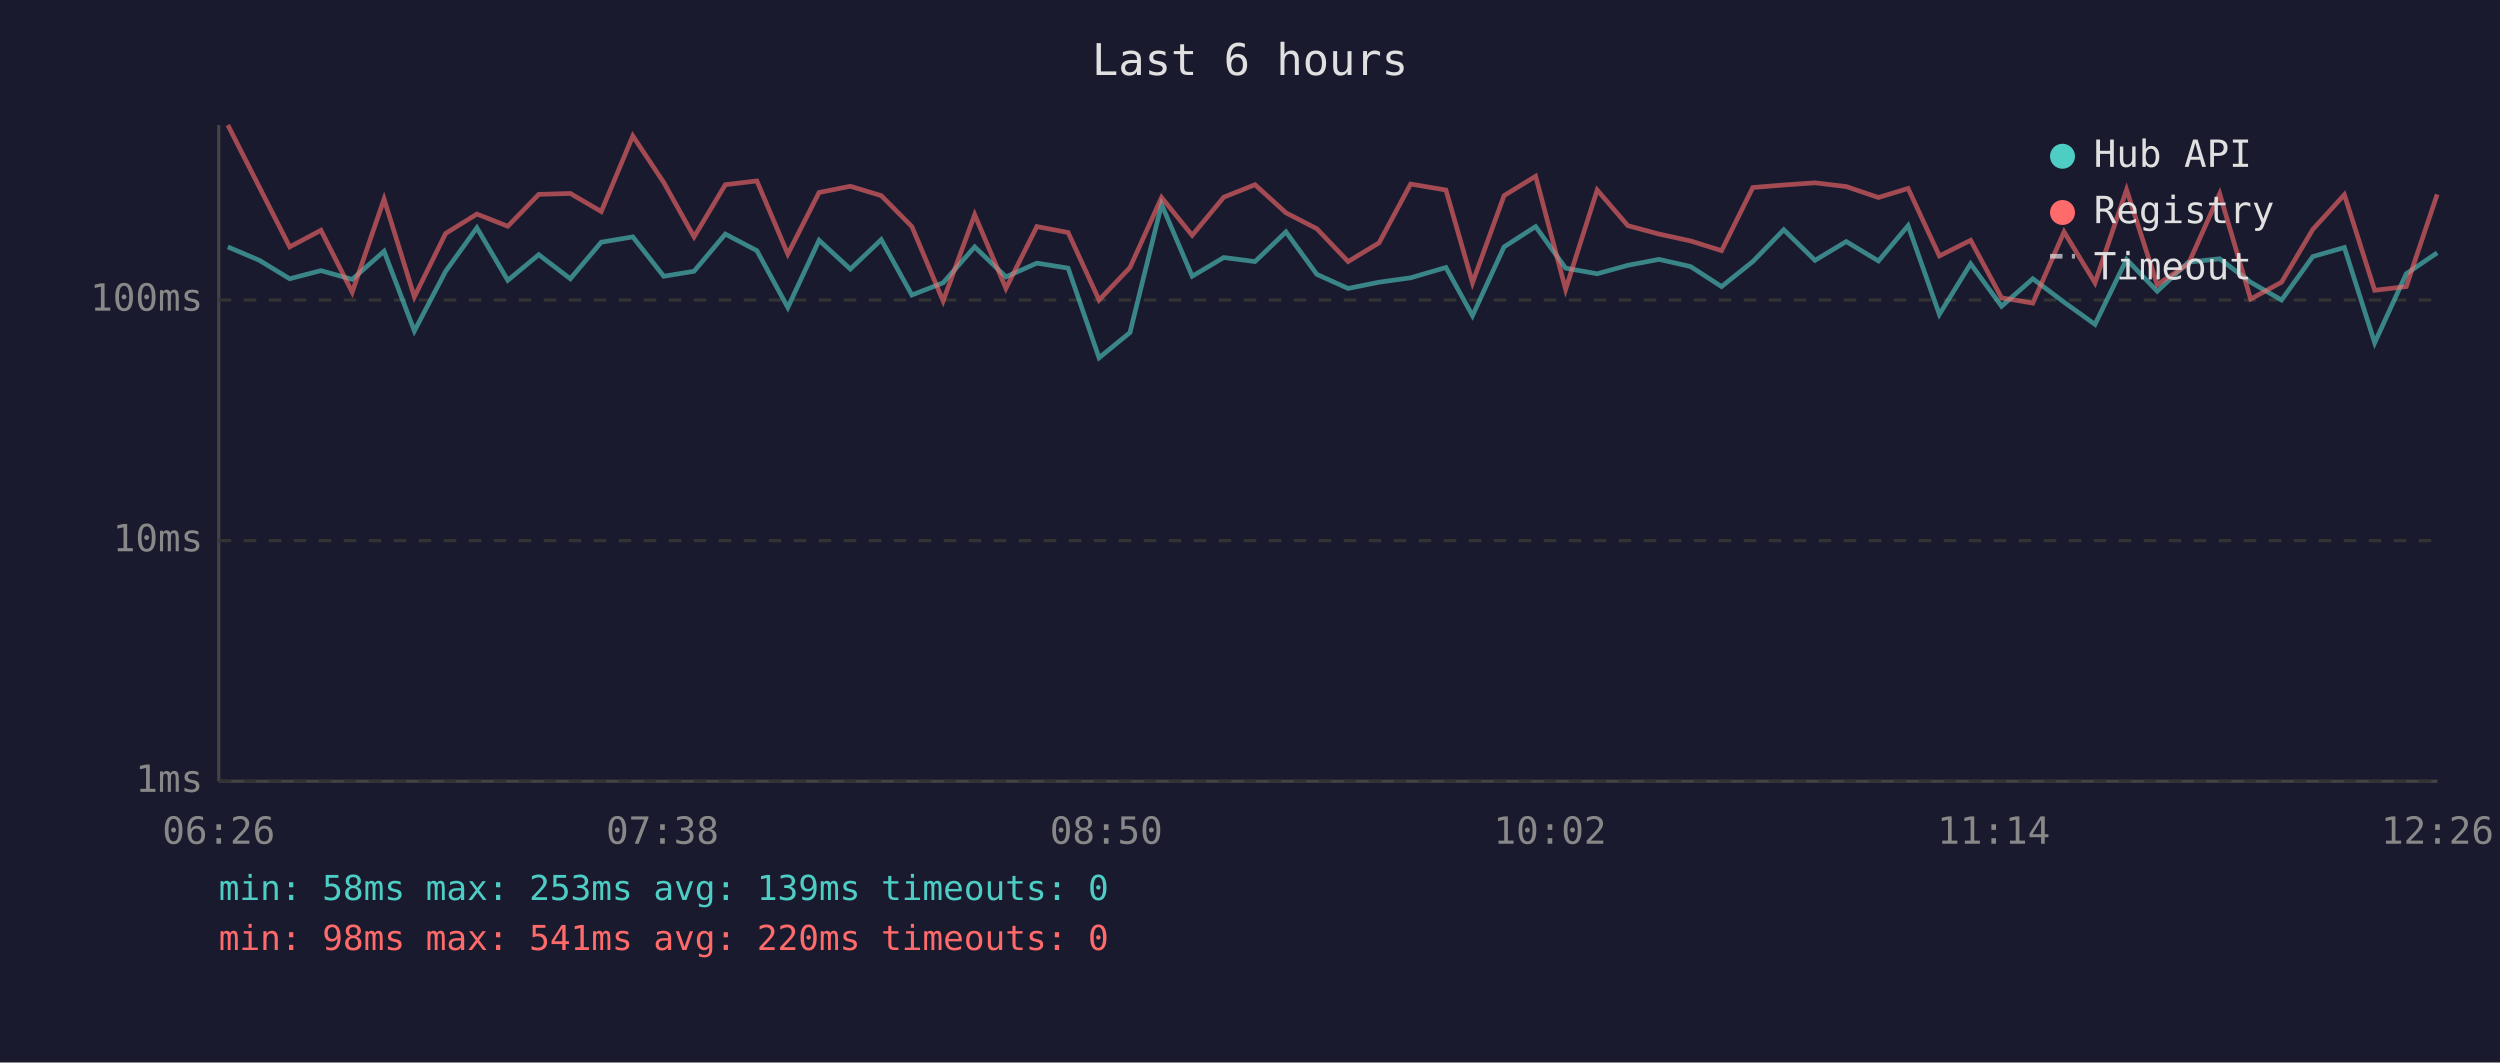
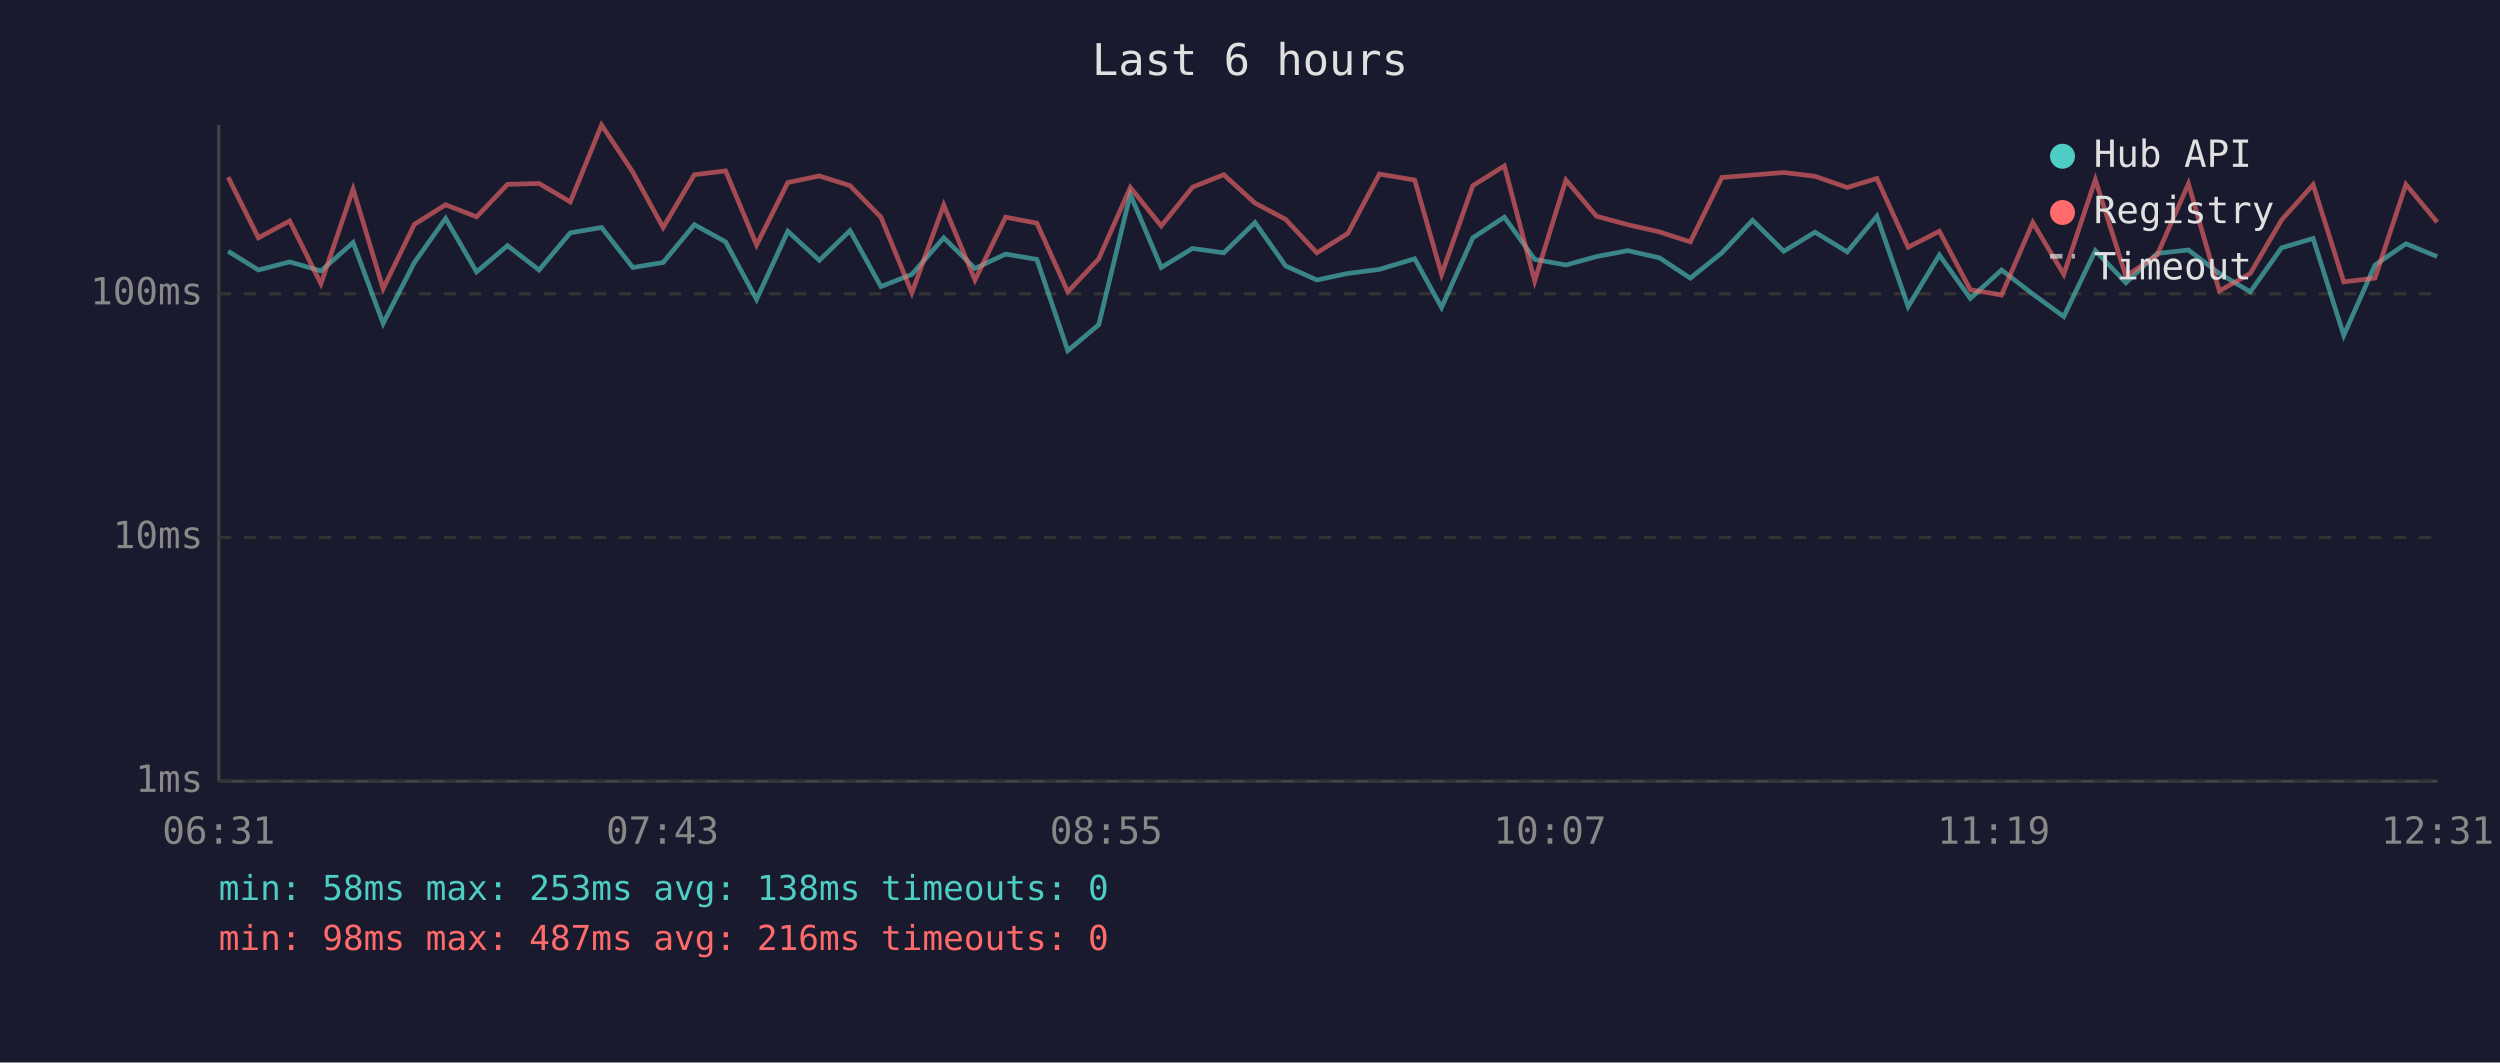
<svg xmlns="http://www.w3.org/2000/svg" viewBox="0 0 800 340" font-family="monospace" font-size="12">
  <rect width="800" height="340" fill="#1a1a2e" />
  <text x="400" y="24" fill="#e0e0e0" font-size="14" text-anchor="middle">Last 6 hours</text>
  <line x1="70" y1="40" x2="70" y2="250" stroke="#444" stroke-width="1" />
  <line x1="70" y1="250" x2="780" y2="250" stroke="#444" stroke-width="1" />
  <line x1="70" y1="250" x2="780" y2="250" stroke="#333" stroke-width="1" stroke-dasharray="4" />
  <text x="65" y="250" fill="#888" text-anchor="end" dominant-baseline="middle">1ms</text>
-   <line x1="70" y1="173" x2="780" y2="173" stroke="#333" stroke-width="1" stroke-dasharray="4" />
-   <text x="65" y="173" fill="#888" text-anchor="end" dominant-baseline="middle">10ms</text>
-   <line x1="70" y1="96" x2="780" y2="96" stroke="#333" stroke-width="1" stroke-dasharray="4" />
-   <text x="65" y="96" fill="#888" text-anchor="end" dominant-baseline="middle">100ms</text>
-   <text x="70" y="270" fill="#888" text-anchor="middle">06:26</text>
-   <text x="212" y="270" fill="#888" text-anchor="middle">07:38</text>
-   <text x="354" y="270" fill="#888" text-anchor="middle">08:50</text>
-   <text x="496" y="270" fill="#888" text-anchor="middle">10:02</text>
-   <text x="638" y="270" fill="#888" text-anchor="middle">11:14</text>
-   <text x="780" y="270" fill="#888" text-anchor="middle">12:26</text>
-   <polyline points="72.9,79.0 83.0,83.3 92.7,89.2 102.7,86.6 112.7,89.4 122.9,80.4 132.6,105.9 142.6,86.8 152.6,72.9 162.5,89.7 172.4,81.5 182.5,89.2 192.4,77.5 202.5,75.8 212.4,88.4 222.1,86.8 232.1,74.9 242.2,80.2 252.1,98.4 262.1,76.9 272.1,86.1 282.0,76.7 291.8,94.4 301.8,90.5 311.9,79.0 321.9,88.6 331.8,84.2 341.8,85.8 351.7,114.5 361.6,106.4 371.7,65.4 381.5,88.4 391.6,82.4 401.6,83.7 411.5,74.2 421.4,87.8 431.4,92.3 441.3,90.3 451.4,88.9 462.7,85.6 471.2,101.0 481.3,79.0 491.4,72.5 501.0,85.8 511.1,87.6 520.9,84.9 530.9,83.0 541.0,85.3 550.9,91.7 560.9,83.7 570.8,73.5 580.8,83.3 590.8,77.3 601.1,83.5 610.6,72.2 620.6,100.6 630.6,84.4 640.5,98.0 650.5,89.2 660.5,96.7 670.4,103.8 680.5,83.0 690.3,93.2 700.3,83.9 710.3,82.8 720.2,90.3 730.1,96.0 740.1,82.1 750.2,79.2 759.9,109.7 770.0,87.6 779.9,80.9" fill="none" stroke="#4ecdc4" stroke-width="1.5" opacity="0.6" />
-   <polyline points="72.9,40.0 83.0,59.9 92.7,79.0 102.7,73.7 112.7,93.5 122.9,63.7 132.6,95.0 142.6,74.7 152.6,68.5 162.5,72.4 172.4,62.2 182.5,61.9 192.4,67.7 202.5,43.5 212.4,58.4 222.1,75.8 232.1,59.1 242.2,57.9 252.1,81.3 262.1,61.6 272.1,59.6 282.0,62.6 291.8,72.5 301.8,96.3 311.9,68.7 321.9,92.3 331.8,72.5 341.8,74.4 351.7,96.0 361.6,85.6 371.7,63.2 381.5,75.3 391.6,63.1 401.6,59.1 411.5,68.1 421.4,73.2 431.4,83.7 441.3,77.7 451.4,58.9 462.7,60.8 471.2,90.5 481.3,62.6 491.4,56.4 501.0,92.6 511.1,60.8 520.9,72.2 530.9,74.9 541.0,77.1 550.9,80.2 560.9,60.0 570.8,59.2 580.8,58.5 590.8,59.7 601.1,63.2 610.6,60.3 620.6,81.9 630.6,76.9 640.5,95.3 650.5,97.0 660.5,74.2 670.4,90.5 680.5,60.7 690.3,91.1 700.3,84.4 710.3,62.0 720.2,95.7 730.1,90.3 740.1,73.4 750.2,62.3 759.9,92.9 770.0,91.7 779.9,62.2" fill="none" stroke="#ff6b6b" stroke-width="1.5" opacity="0.6" />
+   <line x1="70" y1="172" x2="780" y2="172" stroke="#333" stroke-width="1" stroke-dasharray="4" />
+   <text x="65" y="172" fill="#888" text-anchor="end" dominant-baseline="middle">10ms</text>
+   <line x1="70" y1="94" x2="780" y2="94" stroke="#333" stroke-width="1" stroke-dasharray="4" />
+   <text x="65" y="94" fill="#888" text-anchor="end" dominant-baseline="middle">100ms</text>
+   <text x="70" y="270" fill="#888" text-anchor="middle">06:31</text>
+   <text x="212" y="270" fill="#888" text-anchor="middle">07:43</text>
+   <text x="354" y="270" fill="#888" text-anchor="middle">08:55</text>
+   <text x="496" y="270" fill="#888" text-anchor="middle">10:07</text>
+   <text x="638" y="270" fill="#888" text-anchor="middle">11:19</text>
+   <text x="780" y="270" fill="#888" text-anchor="middle">12:31</text>
+   <polyline points="73.0,80.4 82.7,86.4 92.7,83.8 102.7,86.7 113.0,77.6 122.6,103.5 132.6,84.0 142.6,69.9 152.5,87.0 162.4,78.6 172.5,86.4 182.5,74.5 192.5,72.8 202.5,85.6 212.2,84.0 222.2,71.9 232.2,77.4 242.1,95.8 252.1,74.0 262.2,83.3 272.0,73.8 281.9,91.7 291.8,87.8 302.0,76.1 312.0,85.9 321.8,81.3 331.8,83.0 341.7,112.2 351.6,103.9 361.7,62.2 371.6,85.6 381.6,79.5 391.6,80.9 401.6,71.2 411.4,85.1 421.4,89.6 431.3,87.5 441.4,86.2 452.7,82.8 461.3,98.4 471.3,76.1 481.4,69.5 491.1,83.0 501.1,84.8 510.9,82.1 520.9,80.2 531.0,82.5 540.9,89.0 551.0,80.9 560.8,70.5 570.8,80.4 580.8,74.3 591.1,80.6 600.6,69.2 610.6,98.1 620.6,81.6 630.5,95.5 640.5,86.4 650.5,94.1 660.4,101.3 670.5,80.2 680.3,90.5 690.3,81.1 700.3,80.0 710.2,87.5 720.1,93.4 730.1,79.3 740.2,76.3 750.0,107.3 760.0,84.8 769.9,78.0 779.9,82.1" fill="none" stroke="#4ecdc4" stroke-width="1.5" opacity="0.6" />
+   <polyline points="73.0,56.7 82.7,76.1 92.7,70.7 102.7,90.8 113.0,60.5 122.6,92.4 132.6,71.8 142.6,65.5 152.5,69.4 162.4,59.0 172.5,58.7 182.5,64.6 192.5,40.0 202.5,55.1 212.2,72.8 222.2,55.9 232.2,54.7 242.1,78.4 252.1,58.4 262.2,56.3 272.0,59.4 281.9,69.5 291.8,93.7 302.0,65.6 312.0,89.6 321.8,69.5 331.8,71.4 341.7,93.4 351.6,82.8 361.7,60.0 371.6,72.3 381.6,59.9 391.6,55.9 401.6,65.0 411.4,70.2 421.4,80.9 431.3,74.7 441.4,55.7 452.7,57.6 461.3,87.8 471.3,59.4 481.4,53.1 491.1,89.9 501.1,57.6 510.9,69.2 520.9,71.9 531.0,74.2 540.9,77.4 551.0,56.8 560.8,56.0 570.8,55.2 580.8,56.4 591.1,60.0 600.6,57.1 610.6,79.1 620.6,74.0 630.5,92.7 640.5,94.4 650.5,71.2 660.4,87.8 670.5,57.5 680.3,88.4 690.3,81.6 700.3,58.8 710.2,93.1 720.1,87.5 730.1,70.4 740.2,59.1 750.0,90.2 760.0,89.0 769.9,59.0 779.9,71.1" fill="none" stroke="#ff6b6b" stroke-width="1.5" opacity="0.6" />
  <circle cx="660" cy="50" r="4" fill="#4ecdc4" />
  <text x="670" y="50" fill="#e0e0e0" dominant-baseline="middle">Hub API</text>
  <circle cx="660" cy="68" r="4" fill="#ff6b6b" />
  <text x="670" y="68" fill="#e0e0e0" dominant-baseline="middle">Registry</text>
  <line x1="656" y1="82" x2="664" y2="82" stroke="#e0e0e0" stroke-width="1.5" stroke-dasharray="4,3" opacity="0.7" />
  <text x="670" y="86" fill="#e0e0e0" dominant-baseline="middle">Timeout</text>
-   <text x="70" y="288" fill="#4ecdc4" font-size="11">min: 58ms  max: 253ms  avg: 139ms  timeouts: 0</text>
-   <text x="70" y="304" fill="#ff6b6b" font-size="11">min: 98ms  max: 541ms  avg: 220ms  timeouts: 0</text>
+   <text x="70" y="288" fill="#4ecdc4" font-size="11">min: 58ms  max: 253ms  avg: 138ms  timeouts: 0</text>
+   <text x="70" y="304" fill="#ff6b6b" font-size="11">min: 98ms  max: 487ms  avg: 216ms  timeouts: 0</text>
</svg>
